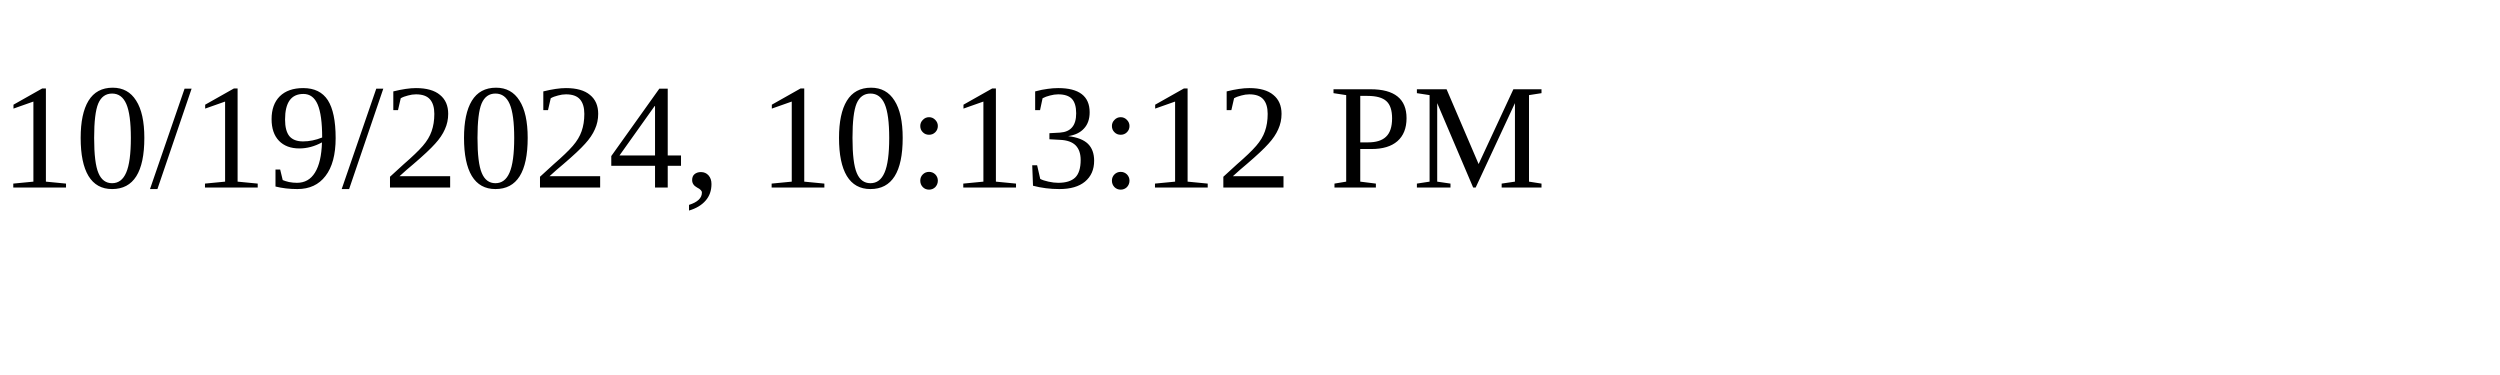
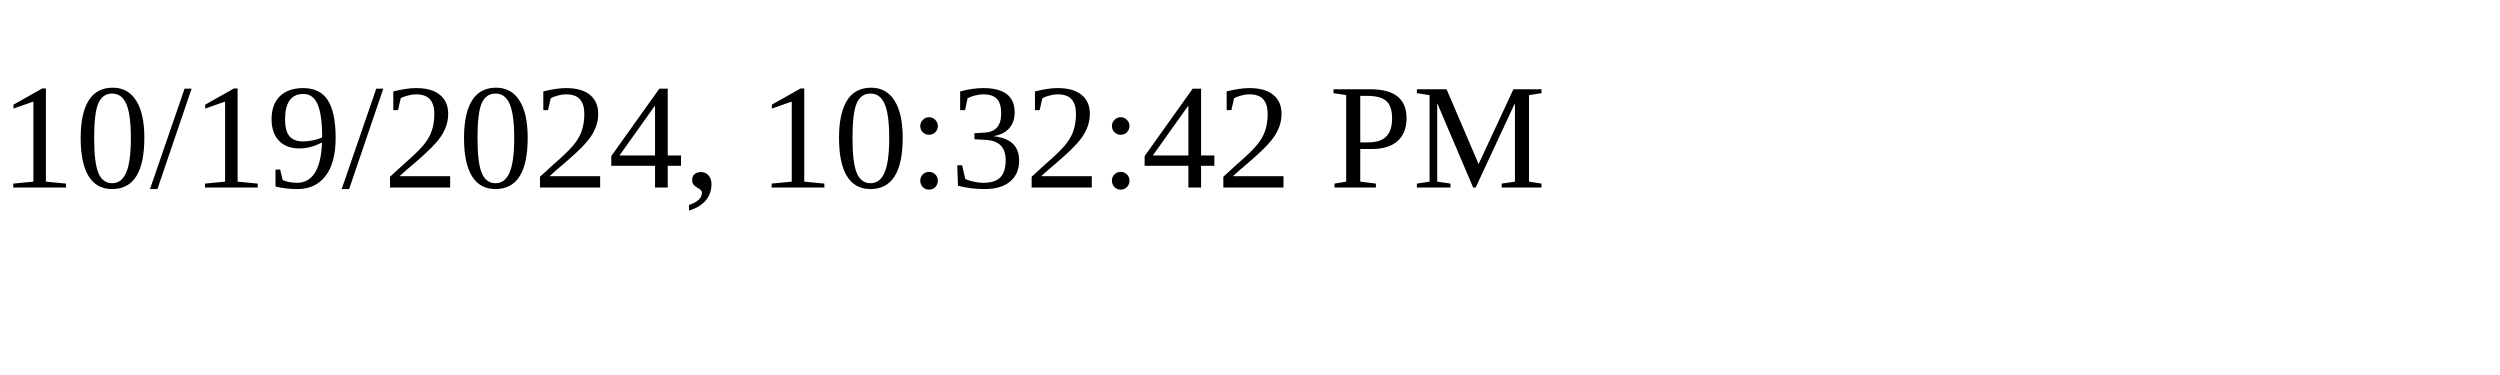
<svg xmlns="http://www.w3.org/2000/svg" height="30" width="200">
-   <text x="0" y="15">10/19/2024, 10:13:12 PM</text>
+   <text x="0" y="15">10/19/2024, 10:32:42 PM</text>
</svg>
